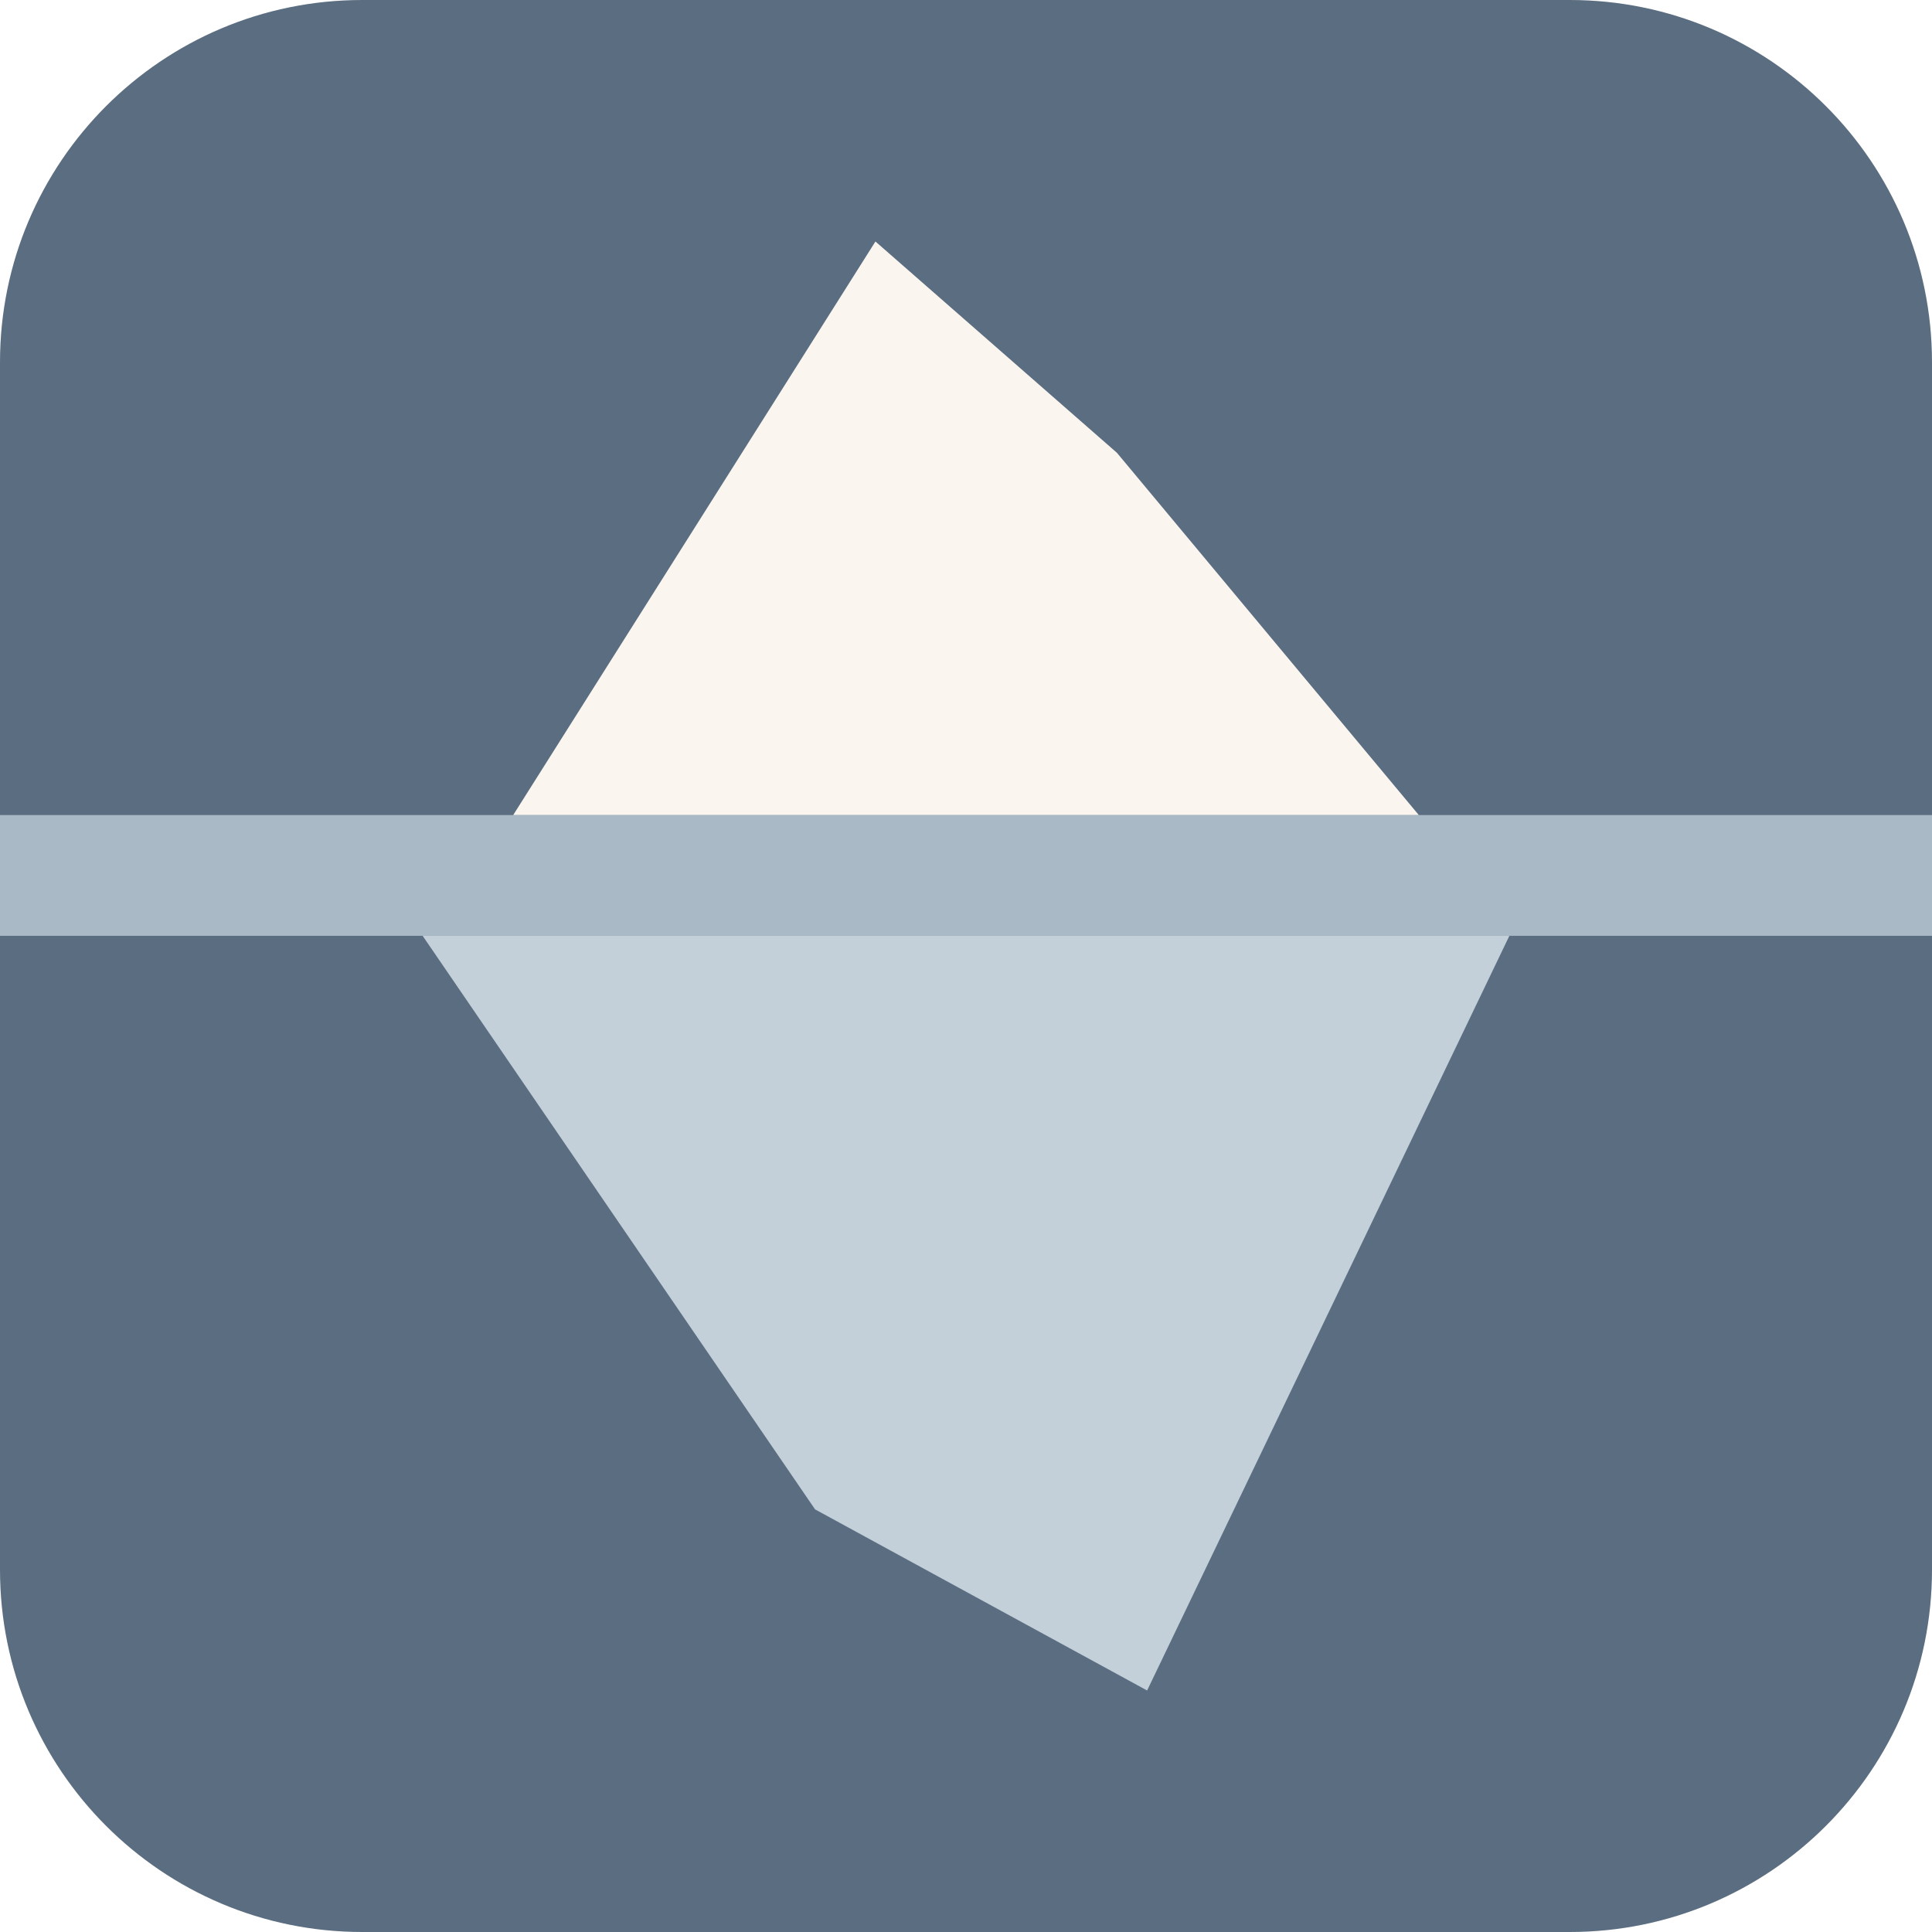
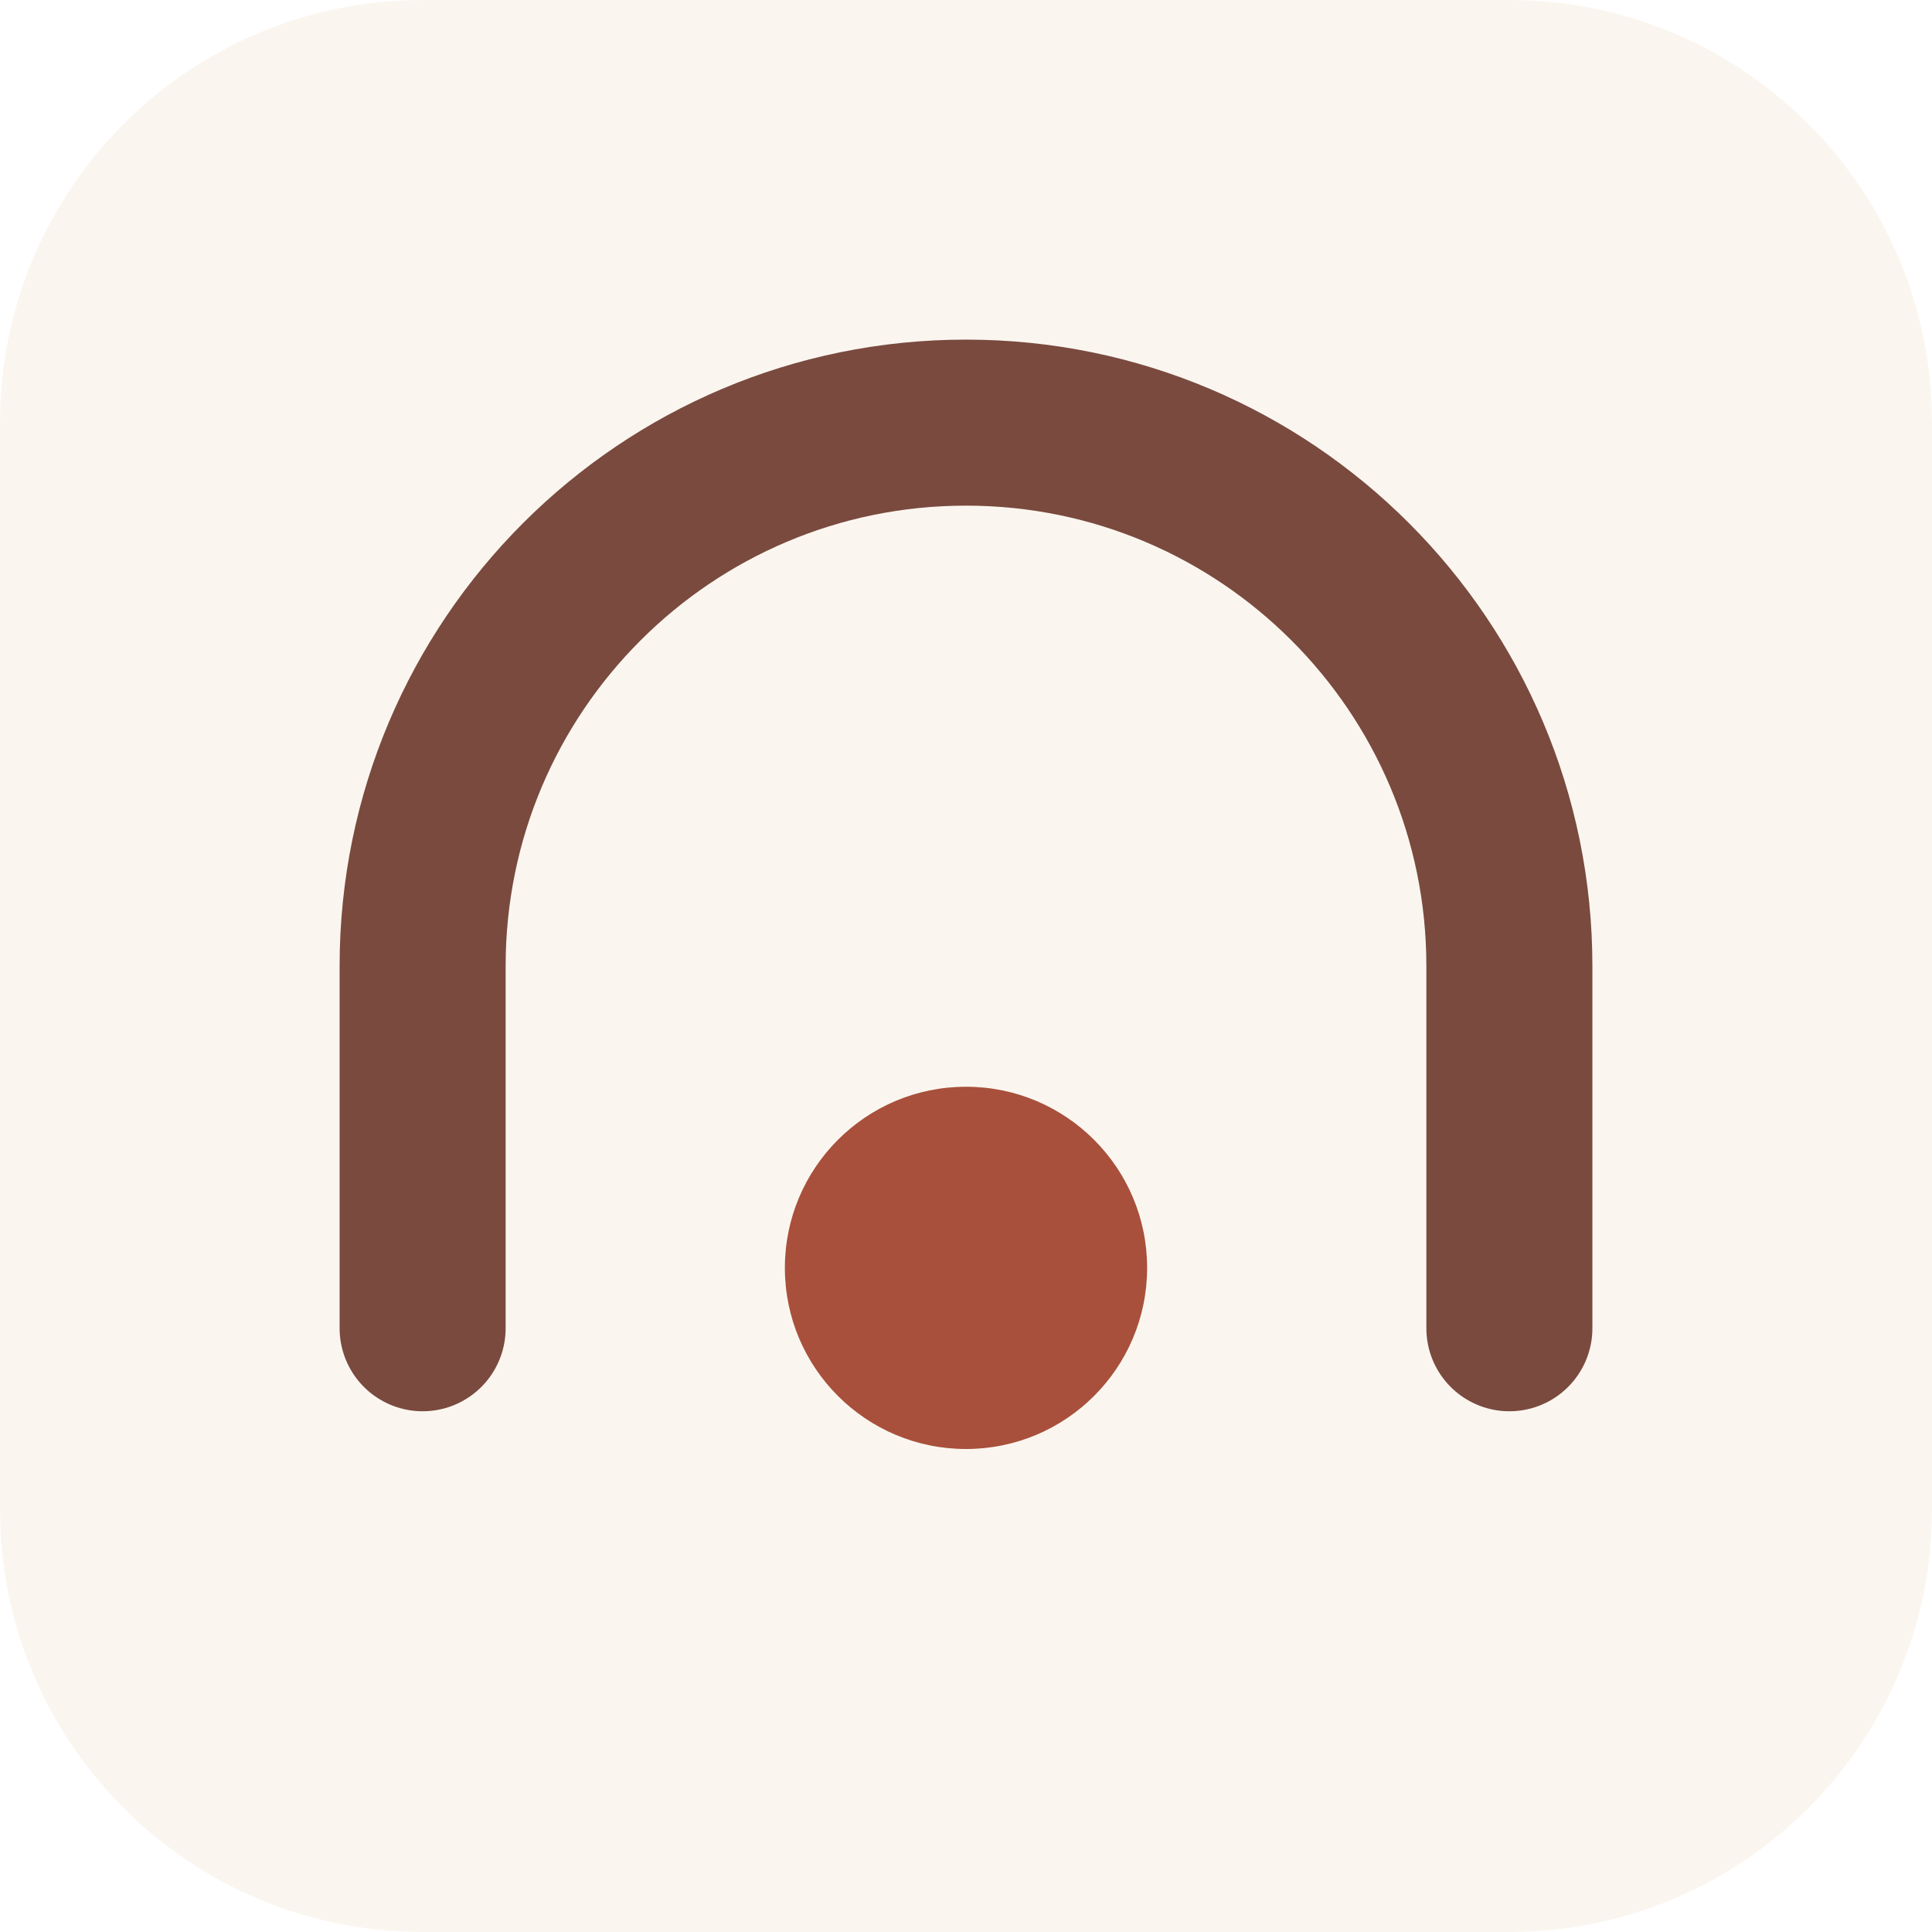
<svg xmlns="http://www.w3.org/2000/svg" viewBox="0 0 64 64">
-   <rect width="64" height="64" rx="12" fill="#5b6d80" />
-   <rect y="27" width="64" height="4" fill="#a9b9c6" />
-   <polygon points="17,27 29,8 37,15 47,27" fill="#faf6ef" />
-   <polygon points="14,31 50,31 38,56 27,50" fill="#c3cfd9" />
+   <rect width="64" height="64" rx="14" fill="#faf6ef" />
+   <path d="M 14 44 L 14 32 A 18 18 0 0 1 50 32 L 50 44" fill="none" stroke="#7a4a3f" stroke-width="5.5" stroke-linecap="round" />
+   <circle cx="32" cy="42" r="6" fill="#a8503c" />
</svg>
